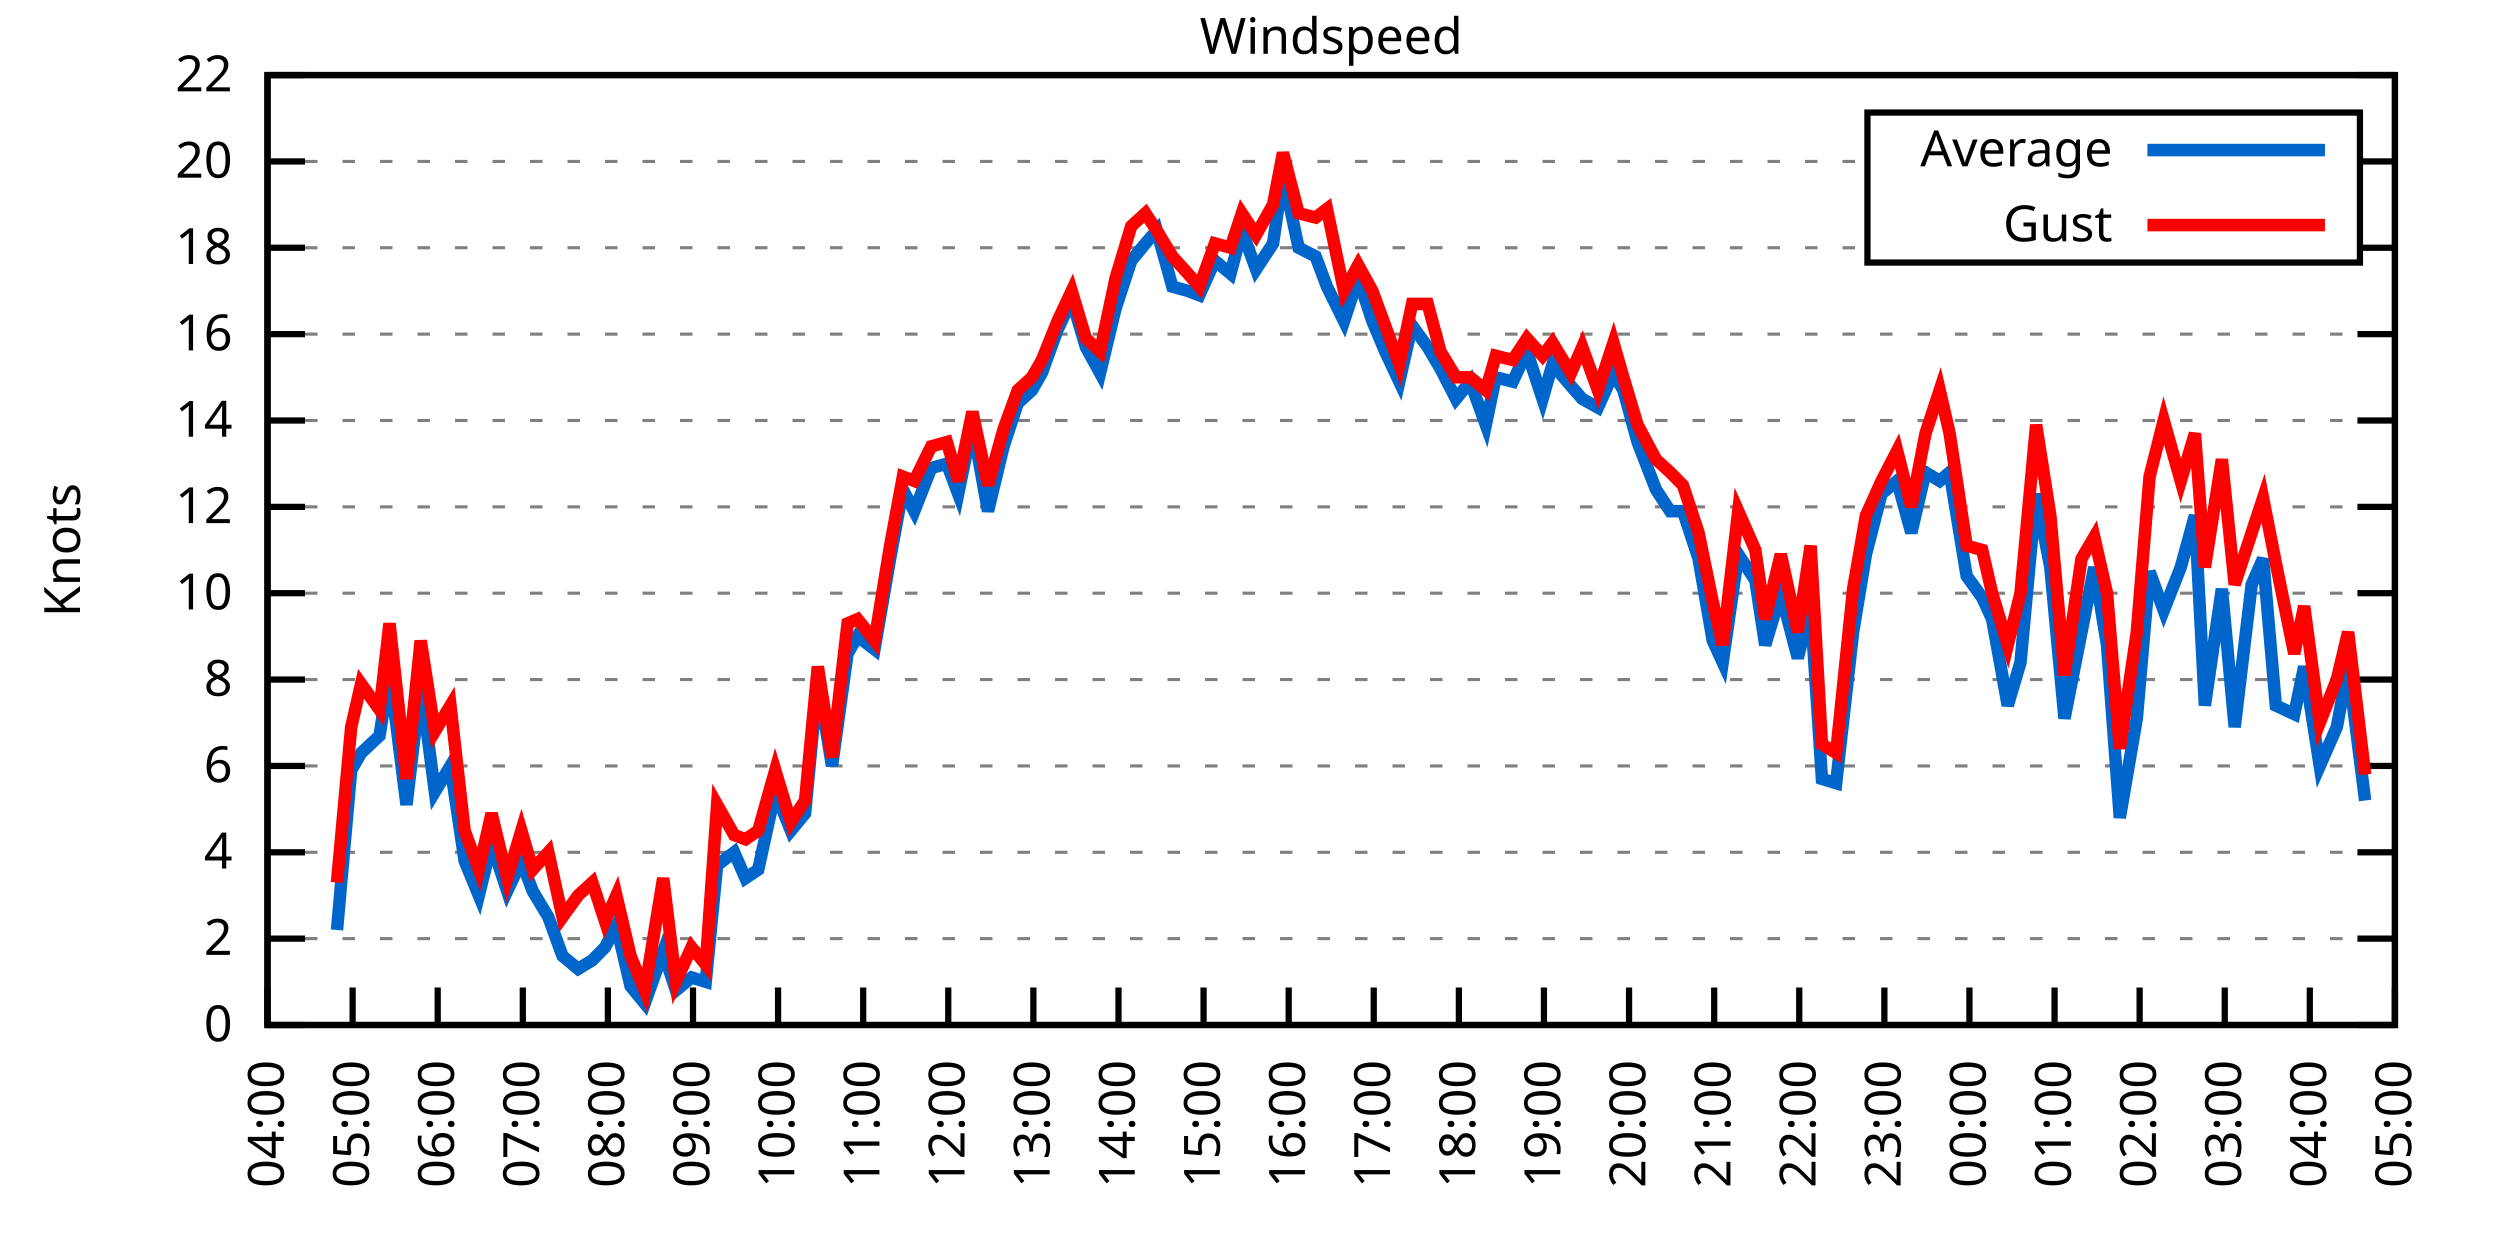
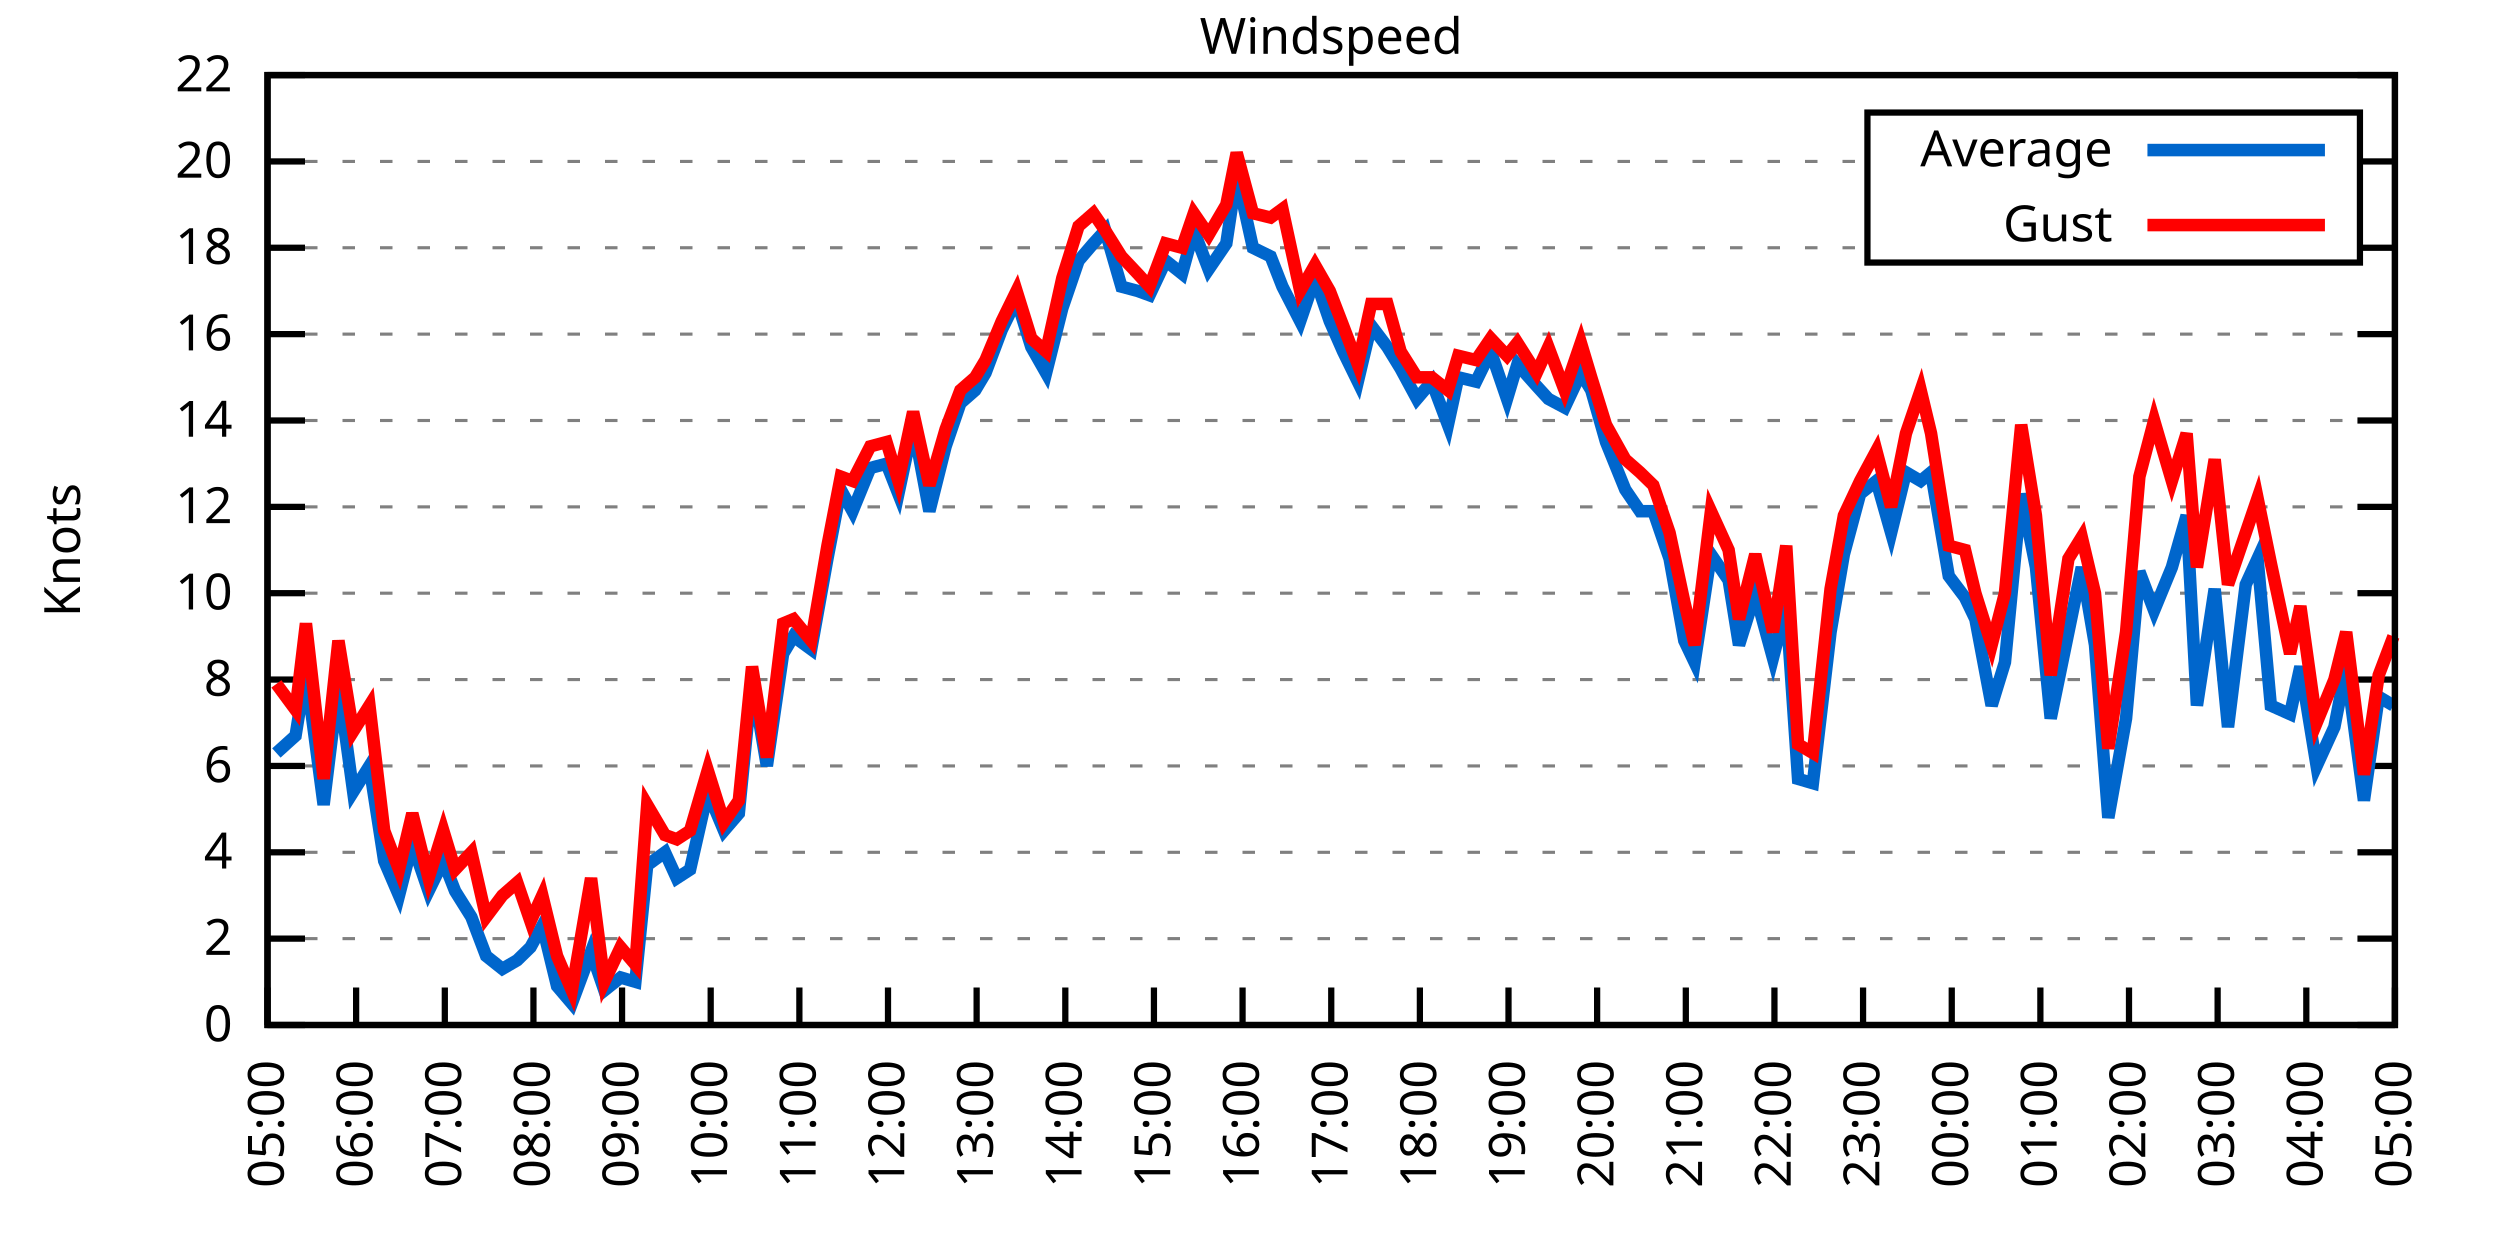
<svg xmlns="http://www.w3.org/2000/svg" xmlns:xlink="http://www.w3.org/1999/xlink" width="400" height="200" viewBox="0 0 400 200">
  <g id="gnuplot_canvas">
    <rect x="0" y="0" width="400" height="200" fill="none" />
    <defs>
      <circle id="gpDot" r="0.5" stroke-width="0.5" stroke="currentColor" />
      <path id="gpPt0" stroke-width="0.333" stroke="currentColor" d="M-1,0 h2 M0,-1 v2" />
      <path id="gpPt1" stroke-width="0.333" stroke="currentColor" d="M-1,-1 L1,1 M1,-1 L-1,1" />
      <path id="gpPt2" stroke-width="0.333" stroke="currentColor" d="M-1,0 L1,0 M0,-1 L0,1 M-1,-1 L1,1 M-1,1 L1,-1" />
      <rect id="gpPt3" stroke-width="0.333" stroke="currentColor" x="-1" y="-1" width="2" height="2" />
      <rect id="gpPt4" stroke-width="0.333" stroke="currentColor" fill="currentColor" x="-1" y="-1" width="2" height="2" />
      <circle id="gpPt5" stroke-width="0.333" stroke="currentColor" cx="0" cy="0" r="1" />
      <use xlink:href="#gpPt5" id="gpPt6" fill="currentColor" stroke="none" />
      <path id="gpPt7" stroke-width="0.333" stroke="currentColor" d="M0,-1.33 L-1.33,0.67 L1.33,0.67 z" />
      <use xlink:href="#gpPt7" id="gpPt8" fill="currentColor" stroke="none" />
      <use xlink:href="#gpPt7" id="gpPt9" stroke="currentColor" transform="rotate(180)" />
      <use xlink:href="#gpPt9" id="gpPt10" fill="currentColor" stroke="none" />
      <use xlink:href="#gpPt3" id="gpPt11" stroke="currentColor" transform="rotate(45)" />
      <use xlink:href="#gpPt11" id="gpPt12" fill="currentColor" stroke="none" />
      <path id="gpPt13" stroke-width="0.333" stroke="currentColor" d="M0,1.330 L1.265,0.411 L0.782,-1.067 L-0.782,-1.076 L-1.265,0.411 z" />
      <use xlink:href="#gpPt13" id="gpPt14" fill="currentColor" stroke="none" />
      <filter id="textbox" filterUnits="objectBoundingBox" x="0" y="0" height="1" width="1">
        <feFlood flood-color="white" flood-opacity="1" result="bgnd" />
        <feComposite in="SourceGraphic" in2="bgnd" operator="atop" />
      </filter>
      <filter id="greybox" filterUnits="objectBoundingBox" x="0" y="0" height="1" width="1">
        <feFlood flood-color="lightgrey" flood-opacity="1" result="grey" />
        <feComposite in="SourceGraphic" in2="grey" operator="atop" />
      </filter>
    </defs>
    <g fill="none" color="white" stroke="currentColor" stroke-width="1.00" stroke-linecap="butt" stroke-linejoin="miter">
</g>
    <g fill="none" color="black" stroke="currentColor" stroke-width="1.00" stroke-linecap="butt" stroke-linejoin="miter">
      <g stroke="none" shape-rendering="crispEdges">
        <polygon fill="rgb(255, 255, 255)" points="42.80,164.00 383.18,164.00 383.18,12.02 42.80,12.02 " />
      </g>
    </g>
    <g fill="none" color="black" stroke="currentColor" stroke-width="1.00" stroke-linecap="butt" stroke-linejoin="miter">
</g>
    <g fill="none" color="black" stroke="black" stroke-width="0.50" stroke-linecap="butt" stroke-linejoin="miter">
</g>
    <g fill="none" color="gray" stroke="currentColor" stroke-width="0.50" stroke-linecap="butt" stroke-linejoin="miter">
      <path stroke="gray" stroke-dasharray="2,4" class="gridline" d="M42.80,164.00 L383.19,164.00  " />
    </g>
    <g fill="none" color="gray" stroke="gray" stroke-width="1.00" stroke-linecap="butt" stroke-linejoin="miter">
</g>
    <g fill="none" color="black" stroke="currentColor" stroke-width="1.00" stroke-linecap="butt" stroke-linejoin="miter">
      <path stroke="black" d="M42.80,164.00 L48.80,164.00 M383.19,164.00 L377.19,164.00  " />
      <g transform="translate(37.20,166.60)" stroke="none" fill="black" font-family="Sans" font-size="8.00" text-anchor="end">
        <text>
          <tspan font-family="Sans"> 0</tspan>
        </text>
      </g>
    </g>
    <g fill="none" color="black" stroke="currentColor" stroke-width="1.00" stroke-linecap="butt" stroke-linejoin="miter">
</g>
    <g fill="none" color="black" stroke="black" stroke-width="0.50" stroke-linecap="butt" stroke-linejoin="miter">
</g>
    <g fill="none" color="gray" stroke="currentColor" stroke-width="0.50" stroke-linecap="butt" stroke-linejoin="miter">
      <path stroke="gray" stroke-dasharray="2,4" class="gridline" d="M42.80,150.18 L383.19,150.18  " />
    </g>
    <g fill="none" color="gray" stroke="gray" stroke-width="1.00" stroke-linecap="butt" stroke-linejoin="miter">
</g>
    <g fill="none" color="black" stroke="currentColor" stroke-width="1.00" stroke-linecap="butt" stroke-linejoin="miter">
      <path stroke="black" d="M42.80,150.18 L48.80,150.18 M383.19,150.18 L377.19,150.18  " />
      <g transform="translate(37.20,152.78)" stroke="none" fill="black" font-family="Sans" font-size="8.00" text-anchor="end">
        <text>
          <tspan font-family="Sans"> 2</tspan>
        </text>
      </g>
    </g>
    <g fill="none" color="black" stroke="currentColor" stroke-width="1.00" stroke-linecap="butt" stroke-linejoin="miter">
</g>
    <g fill="none" color="black" stroke="black" stroke-width="0.50" stroke-linecap="butt" stroke-linejoin="miter">
</g>
    <g fill="none" color="gray" stroke="currentColor" stroke-width="0.50" stroke-linecap="butt" stroke-linejoin="miter">
      <path stroke="gray" stroke-dasharray="2,4" class="gridline" d="M42.80,136.37 L383.19,136.37  " />
    </g>
    <g fill="none" color="gray" stroke="gray" stroke-width="1.00" stroke-linecap="butt" stroke-linejoin="miter">
</g>
    <g fill="none" color="black" stroke="currentColor" stroke-width="1.00" stroke-linecap="butt" stroke-linejoin="miter">
      <path stroke="black" d="M42.80,136.37 L48.80,136.37 M383.19,136.37 L377.19,136.37  " />
      <g transform="translate(37.20,138.97)" stroke="none" fill="black" font-family="Sans" font-size="8.00" text-anchor="end">
        <text>
          <tspan font-family="Sans"> 4</tspan>
        </text>
      </g>
    </g>
    <g fill="none" color="black" stroke="currentColor" stroke-width="1.00" stroke-linecap="butt" stroke-linejoin="miter">
</g>
    <g fill="none" color="black" stroke="black" stroke-width="0.50" stroke-linecap="butt" stroke-linejoin="miter">
</g>
    <g fill="none" color="gray" stroke="currentColor" stroke-width="0.50" stroke-linecap="butt" stroke-linejoin="miter">
      <path stroke="gray" stroke-dasharray="2,4" class="gridline" d="M42.80,122.55 L383.19,122.55  " />
    </g>
    <g fill="none" color="gray" stroke="gray" stroke-width="1.00" stroke-linecap="butt" stroke-linejoin="miter">
</g>
    <g fill="none" color="black" stroke="currentColor" stroke-width="1.00" stroke-linecap="butt" stroke-linejoin="miter">
      <path stroke="black" d="M42.80,122.55 L48.80,122.55 M383.19,122.55 L377.19,122.55  " />
      <g transform="translate(37.20,125.15)" stroke="none" fill="black" font-family="Sans" font-size="8.00" text-anchor="end">
        <text>
          <tspan font-family="Sans"> 6</tspan>
        </text>
      </g>
    </g>
    <g fill="none" color="black" stroke="currentColor" stroke-width="1.00" stroke-linecap="butt" stroke-linejoin="miter">
</g>
    <g fill="none" color="black" stroke="black" stroke-width="0.50" stroke-linecap="butt" stroke-linejoin="miter">
</g>
    <g fill="none" color="gray" stroke="currentColor" stroke-width="0.50" stroke-linecap="butt" stroke-linejoin="miter">
      <path stroke="gray" stroke-dasharray="2,4" class="gridline" d="M42.80,108.73 L383.19,108.73  " />
    </g>
    <g fill="none" color="gray" stroke="gray" stroke-width="1.00" stroke-linecap="butt" stroke-linejoin="miter">
</g>
    <g fill="none" color="black" stroke="currentColor" stroke-width="1.00" stroke-linecap="butt" stroke-linejoin="miter">
      <path stroke="black" d="M42.80,108.73 L48.80,108.73 M383.19,108.73 L377.19,108.73  " />
      <g transform="translate(37.20,111.33)" stroke="none" fill="black" font-family="Sans" font-size="8.00" text-anchor="end">
        <text>
          <tspan font-family="Sans"> 8</tspan>
        </text>
      </g>
    </g>
    <g fill="none" color="black" stroke="currentColor" stroke-width="1.00" stroke-linecap="butt" stroke-linejoin="miter">
</g>
    <g fill="none" color="black" stroke="black" stroke-width="0.50" stroke-linecap="butt" stroke-linejoin="miter">
</g>
    <g fill="none" color="gray" stroke="currentColor" stroke-width="0.50" stroke-linecap="butt" stroke-linejoin="miter">
      <path stroke="gray" stroke-dasharray="2,4" class="gridline" d="M42.80,94.91 L383.19,94.91  " />
    </g>
    <g fill="none" color="gray" stroke="gray" stroke-width="1.00" stroke-linecap="butt" stroke-linejoin="miter">
</g>
    <g fill="none" color="black" stroke="currentColor" stroke-width="1.00" stroke-linecap="butt" stroke-linejoin="miter">
      <path stroke="black" d="M42.80,94.91 L48.80,94.91 M383.19,94.91 L377.19,94.91  " />
      <g transform="translate(37.20,97.51)" stroke="none" fill="black" font-family="Sans" font-size="8.00" text-anchor="end">
        <text>
          <tspan font-family="Sans"> 10</tspan>
        </text>
      </g>
    </g>
    <g fill="none" color="black" stroke="currentColor" stroke-width="1.00" stroke-linecap="butt" stroke-linejoin="miter">
</g>
    <g fill="none" color="black" stroke="black" stroke-width="0.50" stroke-linecap="butt" stroke-linejoin="miter">
</g>
    <g fill="none" color="gray" stroke="currentColor" stroke-width="0.50" stroke-linecap="butt" stroke-linejoin="miter">
      <path stroke="gray" stroke-dasharray="2,4" class="gridline" d="M42.80,81.10 L383.19,81.10  " />
    </g>
    <g fill="none" color="gray" stroke="gray" stroke-width="1.00" stroke-linecap="butt" stroke-linejoin="miter">
</g>
    <g fill="none" color="black" stroke="currentColor" stroke-width="1.00" stroke-linecap="butt" stroke-linejoin="miter">
      <path stroke="black" d="M42.80,81.10 L48.80,81.10 M383.19,81.10 L377.19,81.10  " />
      <g transform="translate(37.20,83.70)" stroke="none" fill="black" font-family="Sans" font-size="8.00" text-anchor="end">
        <text>
          <tspan font-family="Sans"> 12</tspan>
        </text>
      </g>
    </g>
    <g fill="none" color="black" stroke="currentColor" stroke-width="1.00" stroke-linecap="butt" stroke-linejoin="miter">
</g>
    <g fill="none" color="black" stroke="black" stroke-width="0.50" stroke-linecap="butt" stroke-linejoin="miter">
</g>
    <g fill="none" color="gray" stroke="currentColor" stroke-width="0.50" stroke-linecap="butt" stroke-linejoin="miter">
      <path stroke="gray" stroke-dasharray="2,4" class="gridline" d="M42.80,67.28 L383.19,67.28  " />
    </g>
    <g fill="none" color="gray" stroke="gray" stroke-width="1.00" stroke-linecap="butt" stroke-linejoin="miter">
</g>
    <g fill="none" color="black" stroke="currentColor" stroke-width="1.00" stroke-linecap="butt" stroke-linejoin="miter">
      <path stroke="black" d="M42.80,67.28 L48.80,67.28 M383.19,67.28 L377.19,67.28  " />
      <g transform="translate(37.20,69.88)" stroke="none" fill="black" font-family="Sans" font-size="8.00" text-anchor="end">
        <text>
          <tspan font-family="Sans"> 14</tspan>
        </text>
      </g>
    </g>
    <g fill="none" color="black" stroke="currentColor" stroke-width="1.00" stroke-linecap="butt" stroke-linejoin="miter">
</g>
    <g fill="none" color="black" stroke="black" stroke-width="0.50" stroke-linecap="butt" stroke-linejoin="miter">
</g>
    <g fill="none" color="gray" stroke="currentColor" stroke-width="0.50" stroke-linecap="butt" stroke-linejoin="miter">
      <path stroke="gray" stroke-dasharray="2,4" class="gridline" d="M42.80,53.46 L383.19,53.46  " />
    </g>
    <g fill="none" color="gray" stroke="gray" stroke-width="1.00" stroke-linecap="butt" stroke-linejoin="miter">
</g>
    <g fill="none" color="black" stroke="currentColor" stroke-width="1.00" stroke-linecap="butt" stroke-linejoin="miter">
      <path stroke="black" d="M42.80,53.46 L48.80,53.46 M383.19,53.46 L377.19,53.46  " />
      <g transform="translate(37.20,56.06)" stroke="none" fill="black" font-family="Sans" font-size="8.00" text-anchor="end">
        <text>
          <tspan font-family="Sans"> 16</tspan>
        </text>
      </g>
    </g>
    <g fill="none" color="black" stroke="currentColor" stroke-width="1.00" stroke-linecap="butt" stroke-linejoin="miter">
</g>
    <g fill="none" color="black" stroke="black" stroke-width="0.50" stroke-linecap="butt" stroke-linejoin="miter">
</g>
    <g fill="none" color="gray" stroke="currentColor" stroke-width="0.50" stroke-linecap="butt" stroke-linejoin="miter">
      <path stroke="gray" stroke-dasharray="2,4" class="gridline" d="M42.80,39.64 L298.79,39.64 M377.59,39.64 L383.19,39.64  " />
    </g>
    <g fill="none" color="gray" stroke="gray" stroke-width="1.00" stroke-linecap="butt" stroke-linejoin="miter">
</g>
    <g fill="none" color="black" stroke="currentColor" stroke-width="1.00" stroke-linecap="butt" stroke-linejoin="miter">
      <path stroke="black" d="M42.80,39.64 L48.80,39.64 M383.19,39.64 L377.19,39.64  " />
      <g transform="translate(37.20,42.24)" stroke="none" fill="black" font-family="Sans" font-size="8.00" text-anchor="end">
        <text>
          <tspan font-family="Sans"> 18</tspan>
        </text>
      </g>
    </g>
    <g fill="none" color="black" stroke="currentColor" stroke-width="1.00" stroke-linecap="butt" stroke-linejoin="miter">
</g>
    <g fill="none" color="black" stroke="black" stroke-width="0.50" stroke-linecap="butt" stroke-linejoin="miter">
</g>
    <g fill="none" color="gray" stroke="currentColor" stroke-width="0.50" stroke-linecap="butt" stroke-linejoin="miter">
      <path stroke="gray" stroke-dasharray="2,4" class="gridline" d="M42.80,25.83 L298.79,25.83 M377.59,25.83 L383.19,25.83  " />
    </g>
    <g fill="none" color="gray" stroke="gray" stroke-width="1.00" stroke-linecap="butt" stroke-linejoin="miter">
</g>
    <g fill="none" color="black" stroke="currentColor" stroke-width="1.00" stroke-linecap="butt" stroke-linejoin="miter">
      <path stroke="black" d="M42.80,25.83 L48.80,25.83 M383.19,25.83 L377.19,25.83  " />
      <g transform="translate(37.20,28.43)" stroke="none" fill="black" font-family="Sans" font-size="8.00" text-anchor="end">
        <text>
          <tspan font-family="Sans"> 20</tspan>
        </text>
      </g>
    </g>
    <g fill="none" color="black" stroke="currentColor" stroke-width="1.00" stroke-linecap="butt" stroke-linejoin="miter">
</g>
    <g fill="none" color="black" stroke="black" stroke-width="0.50" stroke-linecap="butt" stroke-linejoin="miter">
</g>
    <g fill="none" color="gray" stroke="currentColor" stroke-width="0.50" stroke-linecap="butt" stroke-linejoin="miter">
      <path stroke="gray" stroke-dasharray="2,4" class="gridline" d="M42.80,12.01 L383.19,12.01  " />
    </g>
    <g fill="none" color="gray" stroke="gray" stroke-width="1.00" stroke-linecap="butt" stroke-linejoin="miter">
</g>
    <g fill="none" color="black" stroke="currentColor" stroke-width="1.00" stroke-linecap="butt" stroke-linejoin="miter">
      <path stroke="black" d="M42.80,12.01 L48.80,12.01 M383.19,12.01 L377.19,12.01  " />
      <g transform="translate(37.20,14.61)" stroke="none" fill="black" font-family="Sans" font-size="8.00" text-anchor="end">
        <text>
          <tspan font-family="Sans"> 22</tspan>
        </text>
      </g>
    </g>
    <g fill="none" color="black" stroke="currentColor" stroke-width="1.00" stroke-linecap="butt" stroke-linejoin="miter">
      <path stroke="black" d="M42.80,164.00 L42.80,158.00  " />
      <g transform="translate(45.40,169.60) rotate(270.00)" stroke="none" fill="black" font-family="Sans" font-size="8.00" text-anchor="end">
        <text>
-           <tspan font-family="Sans">04:00</tspan>
-         </text>
-       </g>
-     </g>
-     <g fill="none" color="black" stroke="currentColor" stroke-width="1.00" stroke-linecap="butt" stroke-linejoin="miter">
-       <path stroke="black" d="M56.42,164.00 L56.42,158.00  " />
-       <g transform="translate(59.02,169.60) rotate(270.00)" stroke="none" fill="black" font-family="Sans" font-size="8.00" text-anchor="end">
-         <text>
          <tspan font-family="Sans">05:00</tspan>
        </text>
      </g>
    </g>
    <g fill="none" color="black" stroke="currentColor" stroke-width="1.00" stroke-linecap="butt" stroke-linejoin="miter">
-       <path stroke="black" d="M70.03,164.00 L70.03,158.00  " />
-       <g transform="translate(72.63,169.60) rotate(270.00)" stroke="none" fill="black" font-family="Sans" font-size="8.00" text-anchor="end">
+       <path stroke="black" d="M56.98,164.00 L56.98,158.00  " />
+       <g transform="translate(59.58,169.60) rotate(270.00)" stroke="none" fill="black" font-family="Sans" font-size="8.00" text-anchor="end">
        <text>
          <tspan font-family="Sans">06:00</tspan>
        </text>
      </g>
    </g>
    <g fill="none" color="black" stroke="currentColor" stroke-width="1.00" stroke-linecap="butt" stroke-linejoin="miter">
-       <path stroke="black" d="M83.65,164.00 L83.65,158.00  " />
-       <g transform="translate(86.25,169.60) rotate(270.00)" stroke="none" fill="black" font-family="Sans" font-size="8.00" text-anchor="end">
+       <path stroke="black" d="M71.17,164.00 L71.17,158.00  " />
+       <g transform="translate(73.77,169.60) rotate(270.00)" stroke="none" fill="black" font-family="Sans" font-size="8.00" text-anchor="end">
        <text>
          <tspan font-family="Sans">07:00</tspan>
        </text>
      </g>
    </g>
    <g fill="none" color="black" stroke="currentColor" stroke-width="1.00" stroke-linecap="butt" stroke-linejoin="miter">
-       <path stroke="black" d="M97.26,164.00 L97.26,158.00  " />
-       <g transform="translate(99.86,169.60) rotate(270.00)" stroke="none" fill="black" font-family="Sans" font-size="8.00" text-anchor="end">
+       <path stroke="black" d="M85.35,164.00 L85.35,158.00  " />
+       <g transform="translate(87.95,169.60) rotate(270.00)" stroke="none" fill="black" font-family="Sans" font-size="8.00" text-anchor="end">
        <text>
          <tspan font-family="Sans">08:00</tspan>
        </text>
      </g>
    </g>
    <g fill="none" color="black" stroke="currentColor" stroke-width="1.00" stroke-linecap="butt" stroke-linejoin="miter">
-       <path stroke="black" d="M110.88,164.00 L110.88,158.00  " />
-       <g transform="translate(113.48,169.60) rotate(270.00)" stroke="none" fill="black" font-family="Sans" font-size="8.00" text-anchor="end">
+       <path stroke="black" d="M99.53,164.00 L99.53,158.00  " />
+       <g transform="translate(102.13,169.60) rotate(270.00)" stroke="none" fill="black" font-family="Sans" font-size="8.00" text-anchor="end">
        <text>
          <tspan font-family="Sans">09:00</tspan>
        </text>
      </g>
    </g>
    <g fill="none" color="black" stroke="currentColor" stroke-width="1.00" stroke-linecap="butt" stroke-linejoin="miter">
-       <path stroke="black" d="M124.49,164.00 L124.49,158.00  " />
-       <g transform="translate(127.09,169.60) rotate(270.00)" stroke="none" fill="black" font-family="Sans" font-size="8.00" text-anchor="end">
+       <path stroke="black" d="M113.71,164.00 L113.71,158.00  " />
+       <g transform="translate(116.31,169.60) rotate(270.00)" stroke="none" fill="black" font-family="Sans" font-size="8.00" text-anchor="end">
        <text>
          <tspan font-family="Sans">10:00</tspan>
        </text>
      </g>
    </g>
    <g fill="none" color="black" stroke="currentColor" stroke-width="1.00" stroke-linecap="butt" stroke-linejoin="miter">
-       <path stroke="black" d="M138.11,164.00 L138.11,158.00  " />
-       <g transform="translate(140.71,169.60) rotate(270.00)" stroke="none" fill="black" font-family="Sans" font-size="8.00" text-anchor="end">
+       <path stroke="black" d="M127.90,164.00 L127.90,158.00  " />
+       <g transform="translate(130.50,169.60) rotate(270.00)" stroke="none" fill="black" font-family="Sans" font-size="8.00" text-anchor="end">
        <text>
          <tspan font-family="Sans">11:00</tspan>
        </text>
      </g>
    </g>
    <g fill="none" color="black" stroke="currentColor" stroke-width="1.00" stroke-linecap="butt" stroke-linejoin="miter">
-       <path stroke="black" d="M151.72,164.00 L151.72,158.00  " />
-       <g transform="translate(154.32,169.60) rotate(270.00)" stroke="none" fill="black" font-family="Sans" font-size="8.00" text-anchor="end">
+       <path stroke="black" d="M142.08,164.00 L142.08,158.00  " />
+       <g transform="translate(144.68,169.60) rotate(270.00)" stroke="none" fill="black" font-family="Sans" font-size="8.00" text-anchor="end">
        <text>
          <tspan font-family="Sans">12:00</tspan>
        </text>
      </g>
    </g>
    <g fill="none" color="black" stroke="currentColor" stroke-width="1.00" stroke-linecap="butt" stroke-linejoin="miter">
-       <path stroke="black" d="M165.34,164.00 L165.34,158.00  " />
-       <g transform="translate(167.94,169.60) rotate(270.00)" stroke="none" fill="black" font-family="Sans" font-size="8.00" text-anchor="end">
+       <path stroke="black" d="M156.26,164.00 L156.26,158.00  " />
+       <g transform="translate(158.86,169.60) rotate(270.00)" stroke="none" fill="black" font-family="Sans" font-size="8.00" text-anchor="end">
        <text>
          <tspan font-family="Sans">13:00</tspan>
        </text>
      </g>
    </g>
    <g fill="none" color="black" stroke="currentColor" stroke-width="1.00" stroke-linecap="butt" stroke-linejoin="miter">
-       <path stroke="black" d="M178.96,164.00 L178.96,158.00  " />
-       <g transform="translate(181.56,169.60) rotate(270.00)" stroke="none" fill="black" font-family="Sans" font-size="8.00" text-anchor="end">
+       <path stroke="black" d="M170.45,164.00 L170.45,158.00  " />
+       <g transform="translate(173.05,169.60) rotate(270.00)" stroke="none" fill="black" font-family="Sans" font-size="8.00" text-anchor="end">
        <text>
          <tspan font-family="Sans">14:00</tspan>
        </text>
      </g>
    </g>
    <g fill="none" color="black" stroke="currentColor" stroke-width="1.00" stroke-linecap="butt" stroke-linejoin="miter">
-       <path stroke="black" d="M192.57,164.00 L192.57,158.00  " />
-       <g transform="translate(195.17,169.60) rotate(270.00)" stroke="none" fill="black" font-family="Sans" font-size="8.00" text-anchor="end">
+       <path stroke="black" d="M184.63,164.00 L184.63,158.00  " />
+       <g transform="translate(187.23,169.60) rotate(270.00)" stroke="none" fill="black" font-family="Sans" font-size="8.00" text-anchor="end">
        <text>
          <tspan font-family="Sans">15:00</tspan>
        </text>
      </g>
    </g>
    <g fill="none" color="black" stroke="currentColor" stroke-width="1.00" stroke-linecap="butt" stroke-linejoin="miter">
-       <path stroke="black" d="M206.19,164.00 L206.19,158.00  " />
-       <g transform="translate(208.79,169.60) rotate(270.00)" stroke="none" fill="black" font-family="Sans" font-size="8.00" text-anchor="end">
+       <path stroke="black" d="M198.81,164.00 L198.81,158.00  " />
+       <g transform="translate(201.41,169.60) rotate(270.00)" stroke="none" fill="black" font-family="Sans" font-size="8.00" text-anchor="end">
        <text>
          <tspan font-family="Sans">16:00</tspan>
        </text>
      </g>
    </g>
    <g fill="none" color="black" stroke="currentColor" stroke-width="1.00" stroke-linecap="butt" stroke-linejoin="miter">
-       <path stroke="black" d="M219.80,164.00 L219.80,158.00  " />
-       <g transform="translate(222.40,169.60) rotate(270.00)" stroke="none" fill="black" font-family="Sans" font-size="8.00" text-anchor="end">
+       <path stroke="black" d="M213.00,164.00 L213.00,158.00  " />
+       <g transform="translate(215.60,169.60) rotate(270.00)" stroke="none" fill="black" font-family="Sans" font-size="8.00" text-anchor="end">
        <text>
          <tspan font-family="Sans">17:00</tspan>
        </text>
      </g>
    </g>
    <g fill="none" color="black" stroke="currentColor" stroke-width="1.00" stroke-linecap="butt" stroke-linejoin="miter">
-       <path stroke="black" d="M233.42,164.00 L233.42,158.00  " />
-       <g transform="translate(236.02,169.60) rotate(270.00)" stroke="none" fill="black" font-family="Sans" font-size="8.00" text-anchor="end">
+       <path stroke="black" d="M227.18,164.00 L227.18,158.00  " />
+       <g transform="translate(229.78,169.60) rotate(270.00)" stroke="none" fill="black" font-family="Sans" font-size="8.00" text-anchor="end">
        <text>
          <tspan font-family="Sans">18:00</tspan>
        </text>
      </g>
    </g>
    <g fill="none" color="black" stroke="currentColor" stroke-width="1.00" stroke-linecap="butt" stroke-linejoin="miter">
-       <path stroke="black" d="M247.03,164.00 L247.03,158.00  " />
-       <g transform="translate(249.63,169.60) rotate(270.00)" stroke="none" fill="black" font-family="Sans" font-size="8.00" text-anchor="end">
+       <path stroke="black" d="M241.36,164.00 L241.36,158.00  " />
+       <g transform="translate(243.96,169.60) rotate(270.00)" stroke="none" fill="black" font-family="Sans" font-size="8.00" text-anchor="end">
        <text>
          <tspan font-family="Sans">19:00</tspan>
        </text>
      </g>
    </g>
    <g fill="none" color="black" stroke="currentColor" stroke-width="1.00" stroke-linecap="butt" stroke-linejoin="miter">
-       <path stroke="black" d="M260.65,164.00 L260.65,158.00  " />
-       <g transform="translate(263.25,169.60) rotate(270.00)" stroke="none" fill="black" font-family="Sans" font-size="8.00" text-anchor="end">
+       <path stroke="black" d="M255.54,164.00 L255.54,158.00  " />
+       <g transform="translate(258.14,169.60) rotate(270.00)" stroke="none" fill="black" font-family="Sans" font-size="8.00" text-anchor="end">
        <text>
          <tspan font-family="Sans">20:00</tspan>
        </text>
      </g>
    </g>
    <g fill="none" color="black" stroke="currentColor" stroke-width="1.00" stroke-linecap="butt" stroke-linejoin="miter">
-       <path stroke="black" d="M274.27,164.00 L274.27,158.00  " />
-       <g transform="translate(276.87,169.60) rotate(270.00)" stroke="none" fill="black" font-family="Sans" font-size="8.00" text-anchor="end">
+       <path stroke="black" d="M269.73,164.00 L269.73,158.00  " />
+       <g transform="translate(272.33,169.60) rotate(270.00)" stroke="none" fill="black" font-family="Sans" font-size="8.00" text-anchor="end">
        <text>
          <tspan font-family="Sans">21:00</tspan>
        </text>
      </g>
    </g>
    <g fill="none" color="black" stroke="currentColor" stroke-width="1.00" stroke-linecap="butt" stroke-linejoin="miter">
-       <path stroke="black" d="M287.88,164.00 L287.88,158.00  " />
-       <g transform="translate(290.48,169.60) rotate(270.00)" stroke="none" fill="black" font-family="Sans" font-size="8.00" text-anchor="end">
+       <path stroke="black" d="M283.91,164.00 L283.91,158.00  " />
+       <g transform="translate(286.51,169.60) rotate(270.00)" stroke="none" fill="black" font-family="Sans" font-size="8.00" text-anchor="end">
        <text>
          <tspan font-family="Sans">22:00</tspan>
        </text>
      </g>
    </g>
    <g fill="none" color="black" stroke="currentColor" stroke-width="1.00" stroke-linecap="butt" stroke-linejoin="miter">
-       <path stroke="black" d="M301.50,164.00 L301.50,158.00  " />
-       <g transform="translate(304.10,169.60) rotate(270.00)" stroke="none" fill="black" font-family="Sans" font-size="8.00" text-anchor="end">
+       <path stroke="black" d="M298.09,164.00 L298.09,158.00  " />
+       <g transform="translate(300.69,169.60) rotate(270.00)" stroke="none" fill="black" font-family="Sans" font-size="8.00" text-anchor="end">
        <text>
          <tspan font-family="Sans">23:00</tspan>
        </text>
      </g>
    </g>
    <g fill="none" color="black" stroke="currentColor" stroke-width="1.00" stroke-linecap="butt" stroke-linejoin="miter">
-       <path stroke="black" d="M315.11,164.00 L315.11,158.00  " />
-       <g transform="translate(317.71,169.60) rotate(270.00)" stroke="none" fill="black" font-family="Sans" font-size="8.00" text-anchor="end">
+       <path stroke="black" d="M312.28,164.00 L312.28,158.00  " />
+       <g transform="translate(314.88,169.60) rotate(270.00)" stroke="none" fill="black" font-family="Sans" font-size="8.00" text-anchor="end">
        <text>
          <tspan font-family="Sans">00:00</tspan>
        </text>
      </g>
    </g>
    <g fill="none" color="black" stroke="currentColor" stroke-width="1.00" stroke-linecap="butt" stroke-linejoin="miter">
-       <path stroke="black" d="M328.73,164.00 L328.73,158.00  " />
-       <g transform="translate(331.33,169.60) rotate(270.00)" stroke="none" fill="black" font-family="Sans" font-size="8.00" text-anchor="end">
+       <path stroke="black" d="M326.46,164.00 L326.46,158.00  " />
+       <g transform="translate(329.06,169.60) rotate(270.00)" stroke="none" fill="black" font-family="Sans" font-size="8.00" text-anchor="end">
        <text>
          <tspan font-family="Sans">01:00</tspan>
        </text>
      </g>
    </g>
    <g fill="none" color="black" stroke="currentColor" stroke-width="1.00" stroke-linecap="butt" stroke-linejoin="miter">
-       <path stroke="black" d="M342.34,164.00 L342.34,158.00  " />
-       <g transform="translate(344.94,169.60) rotate(270.00)" stroke="none" fill="black" font-family="Sans" font-size="8.00" text-anchor="end">
+       <path stroke="black" d="M340.64,164.00 L340.64,158.00  " />
+       <g transform="translate(343.24,169.60) rotate(270.00)" stroke="none" fill="black" font-family="Sans" font-size="8.00" text-anchor="end">
        <text>
          <tspan font-family="Sans">02:00</tspan>
        </text>
      </g>
    </g>
    <g fill="none" color="black" stroke="currentColor" stroke-width="1.00" stroke-linecap="butt" stroke-linejoin="miter">
-       <path stroke="black" d="M355.96,164.00 L355.96,158.00  " />
-       <g transform="translate(358.56,169.60) rotate(270.00)" stroke="none" fill="black" font-family="Sans" font-size="8.00" text-anchor="end">
+       <path stroke="black" d="M354.82,164.00 L354.82,158.00  " />
+       <g transform="translate(357.42,169.60) rotate(270.00)" stroke="none" fill="black" font-family="Sans" font-size="8.00" text-anchor="end">
        <text>
          <tspan font-family="Sans">03:00</tspan>
        </text>
      </g>
    </g>
    <g fill="none" color="black" stroke="currentColor" stroke-width="1.00" stroke-linecap="butt" stroke-linejoin="miter">
-       <path stroke="black" d="M369.57,164.00 L369.57,158.00  " />
-       <g transform="translate(372.17,169.60) rotate(270.00)" stroke="none" fill="black" font-family="Sans" font-size="8.00" text-anchor="end">
+       <path stroke="black" d="M369.01,164.00 L369.01,158.00  " />
+       <g transform="translate(371.61,169.60) rotate(270.00)" stroke="none" fill="black" font-family="Sans" font-size="8.00" text-anchor="end">
        <text>
          <tspan font-family="Sans">04:00</tspan>
        </text>
      </g>
    </g>
    <g fill="none" color="black" stroke="currentColor" stroke-width="1.00" stroke-linecap="butt" stroke-linejoin="miter">
      <path stroke="black" d="M383.19,164.00 L383.19,158.00  " />
      <g transform="translate(385.79,169.60) rotate(270.00)" stroke="none" fill="black" font-family="Sans" font-size="8.00" text-anchor="end">
        <text>
          <tspan font-family="Sans">05:00</tspan>
        </text>
      </g>
    </g>
    <g fill="none" color="black" stroke="currentColor" stroke-width="1.00" stroke-linecap="butt" stroke-linejoin="miter">
</g>
    <g fill="none" color="black" stroke="currentColor" stroke-width="1.00" stroke-linecap="butt" stroke-linejoin="miter">
      <path stroke="black" d="M42.80,12.01 L42.80,164.00 L383.19,164.00 L383.19,12.01 L42.80,12.01 Z  " />
    </g>
    <g fill="none" color="black" stroke="currentColor" stroke-width="1.00" stroke-linecap="butt" stroke-linejoin="miter">
</g>
    <g fill="none" color="black" stroke="currentColor" stroke-width="1.00" stroke-linecap="butt" stroke-linejoin="miter">
      <path stroke="black" d="M298.79,42.01 L298.79,18.01 L377.59,18.01 L377.59,42.01 L298.79,42.01 Z  " />
    </g>
    <g id="Windspeed_plot_1">
      <g fill="none" color="white" stroke="black" stroke-width="2.00" stroke-linecap="butt" stroke-linejoin="miter">
</g>
      <g fill="none" color="black" stroke="currentColor" stroke-width="2.00" stroke-linecap="butt" stroke-linejoin="miter">
        <g transform="translate(337.99,26.61)" stroke="none" fill="black" font-family="Sans" font-size="8.00" text-anchor="end">
          <text>
            <tspan font-family="Sans">Average</tspan>
          </text>
        </g>
      </g>
      <g fill="none" color="black" stroke="currentColor" stroke-width="2.00" stroke-linecap="butt" stroke-linejoin="miter">
-         <path stroke="rgb(  0, 102, 204)" d="M343.59,24.01 L371.99,24.01 M53.92,148.80 L56.19,123.24 L57.78,120.48 L60.73,117.71 L62.32,107.35 L65.04,128.77   L67.31,109.42 L69.58,126.69 L72.07,122.55 L74.34,137.75 L76.61,143.27 L78.65,134.98 L81.15,142.58 L83.42,137.75   L85.24,142.58 L87.73,146.73 L90.00,152.95 L92.50,155.02 L94.77,153.64 L96.81,151.56 L98.62,148.11 L100.89,157.78   L103.16,160.55 L106.11,152.26 L108.15,158.47 L110.65,156.40 L112.92,157.09 L114.74,138.44 L117.46,136.37 L119.27,140.51   L121.32,139.13 L124.04,126.69 L126.54,132.91 L128.81,130.15 L130.85,108.73 L133.12,122.55 L135.61,104.59 L137.20,101.82   L139.92,103.89 L142.42,89.39 L144.46,78.33 L146.28,81.79 L149.00,74.88 L151.50,74.19 L153.31,79.02 L155.58,67.97   L158.08,81.79 L160.57,71.42 L162.84,64.52 L165.11,62.44 L166.70,59.68 L169.20,52.77 L171.47,47.93 L173.74,55.53   L176.01,59.68 L178.50,49.32 L181.00,41.72 L183.27,38.95 L185.08,36.88 L187.58,45.86 L190.08,46.55 L191.89,47.24   L194.39,41.72 L196.88,43.79 L198.70,36.88 L200.97,43.10 L203.69,38.95 L205.28,27.90 L207.78,39.64 L210.50,41.03   L212.31,45.86 L215.04,51.39 L217.31,44.48 L219.58,51.39 L221.62,56.23 L223.89,61.06 L225.93,52.08 L228.43,55.53   L230.47,58.99 L232.96,63.82 L235.23,61.06 L237.73,67.97 L239.32,60.37 L242.04,61.06 L244.31,56.23 L246.81,63.82   L248.40,58.30 L251.35,61.75 L253.16,63.82 L255.66,65.21 L258.15,59.68 L259.74,62.44 L262.01,70.73 L264.96,78.33   L267.23,81.79 L269.27,81.79 L271.77,89.39 L274.04,102.51 L275.63,105.97 L278.12,88.70 L280.85,92.84 L282.43,103.20   L284.93,94.91 L287.65,105.28 L289.70,96.99 L291.51,124.62 L293.78,125.31 L296.50,101.13 L298.55,88.70 L301.04,79.02   L303.54,76.95 L305.81,85.24 L308.08,75.57 L310.35,76.95 L311.94,75.57 L314.66,92.15 L317.15,95.60 L318.74,99.06   L321.24,112.88 L323.28,105.97 L325.78,79.02 L328.05,90.77 L330.32,114.95 L333.04,101.13 L335.08,90.77 L337.12,103.20   L339.17,130.84 L341.89,114.95 L343.93,91.46 L346.20,97.68 L348.92,90.77 L351.19,82.48 L352.78,112.88 L355.50,94.22   L357.55,116.33 L360.27,93.53 L362.09,89.39 L364.13,112.88 L367.08,114.26 L368.67,106.66 L371.16,122.55 L373.89,116.33   L375.70,106.66 L378.42,128.08  " />
+         <path stroke="rgb(  0, 102, 204)" d="M343.59,24.01 L371.99,24.01 M44.22,120.48 L47.29,117.71 L48.95,107.35 L51.78,128.77 L54.15,109.42 L56.51,126.69   L59.11,122.55 L61.47,137.75 L63.84,143.27 L65.97,134.98 L68.57,142.58 L70.93,137.75 L72.82,142.58 L75.42,146.73   L77.78,152.95 L80.38,155.02 L82.75,153.64 L84.88,151.56 L86.77,148.11 L89.13,157.78 L91.49,160.55 L94.57,152.26   L96.70,158.47 L99.30,156.40 L101.66,157.09 L103.55,138.44 L106.39,136.37 L108.28,140.51 L110.41,139.13 L113.24,126.69   L115.84,132.91 L118.21,130.15 L120.33,108.73 L122.70,122.55 L125.30,104.59 L126.95,101.82 L129.79,103.89 L132.39,89.39   L134.52,78.33 L136.41,81.79 L139.24,74.88 L141.84,74.19 L143.74,79.02 L146.10,67.97 L148.70,81.79 L151.30,71.42   L153.66,64.52 L156.03,62.44 L157.68,59.68 L160.28,52.77 L162.65,47.93 L165.01,55.53 L167.37,59.68 L169.97,49.32   L172.57,41.72 L174.94,38.95 L176.83,36.88 L179.43,45.86 L182.03,46.55 L183.92,47.24 L186.52,41.72 L189.12,43.79   L191.01,36.88 L193.38,43.10 L196.21,38.95 L197.87,27.90 L200.47,39.64 L203.30,41.03 L205.19,45.86 L208.03,51.39   L210.39,44.48 L212.76,51.39 L214.89,56.23 L217.25,61.06 L219.38,52.08 L221.98,55.53 L224.10,58.99 L226.71,63.82   L229.07,61.06 L231.67,67.97 L233.32,60.37 L236.16,61.06 L238.52,56.23 L241.12,63.82 L242.78,58.30 L245.85,61.75   L247.74,63.82 L250.34,65.21 L252.94,59.68 L254.60,62.44 L256.96,70.73 L260.04,78.33 L262.40,81.79 L264.53,81.79   L267.13,89.39 L269.49,102.51 L271.14,105.97 L273.75,88.70 L276.58,92.84 L278.24,103.20 L280.84,94.91 L283.67,105.28   L285.80,96.99 L287.69,124.62 L290.06,125.31 L292.89,101.13 L295.02,88.70 L297.62,79.02 L300.22,76.95 L302.58,85.24   L304.95,75.57 L307.31,76.95 L308.97,75.57 L311.80,92.15 L314.40,95.60 L316.06,99.06 L318.66,112.88 L320.79,105.97   L323.39,79.02 L325.75,90.77 L328.11,114.95 L330.95,101.13 L333.08,90.77 L335.20,103.20 L337.33,130.84 L340.17,114.95   L342.30,91.46 L344.66,97.68 L347.50,90.77 L349.86,82.48 L351.51,112.88 L354.35,94.22 L356.48,116.33 L359.32,93.53   L361.21,89.39 L363.33,112.88 L366.41,114.26 L368.06,106.66 L370.66,122.55 L373.50,116.33 L375.39,106.66 L378.23,128.08   L380.59,111.49 L382.95,112.88  " />
      </g>
    </g>
    <g id="Windspeed_plot_2">
      <g fill="none" color="black" stroke="currentColor" stroke-width="2.00" stroke-linecap="butt" stroke-linejoin="miter">
        <g transform="translate(337.99,38.61)" stroke="none" fill="black" font-family="Sans" font-size="8.00" text-anchor="end">
          <text>
            <tspan font-family="Sans">Gust</tspan>
          </text>
        </g>
      </g>
      <g fill="none" color="black" stroke="currentColor" stroke-width="2.00" stroke-linecap="butt" stroke-linejoin="miter">
-         <path stroke="rgb(255,   0,   0)" d="M343.59,36.01 L371.99,36.01 M53.92,141.20 L56.19,116.33 L57.78,109.42 L60.73,113.57 L62.32,99.75 L65.04,124.62   L67.31,102.51 L69.58,117.02 L72.07,112.88 L74.34,132.91 L76.61,139.13 L78.65,130.15 L81.15,140.51 L83.42,132.91   L85.24,139.13 L87.73,136.37 L90.00,146.73 L92.50,143.27 L94.77,141.20 L96.81,147.42 L98.62,143.27 L100.89,152.95   L103.16,158.47 L106.11,140.51 L108.15,157.09 L110.65,151.56 L112.92,154.33 L114.74,128.77 L117.46,133.60 L119.27,134.29   L121.32,132.91 L124.04,123.24 L126.54,131.53 L128.81,128.08 L130.85,106.66 L133.12,121.17 L135.61,99.75 L137.20,99.06   L139.92,102.51 L142.42,87.31 L144.46,76.26 L146.28,76.95 L149.00,71.42 L151.50,70.73 L153.31,76.95 L155.58,65.90   L158.08,77.64 L160.57,68.66 L162.84,62.44 L165.11,60.37 L166.70,57.61 L169.20,51.39 L171.47,46.55 L173.74,54.15   L176.01,56.23 L178.50,44.48 L181.00,36.19 L183.27,34.12 L185.08,36.88 L187.58,41.03 L190.08,43.79 L191.89,45.86   L194.39,38.95 L196.88,39.64 L198.70,34.12 L200.97,37.57 L203.69,32.74 L205.28,24.45 L207.78,34.12 L210.50,34.81   L212.31,33.43 L215.04,46.55 L217.31,42.41 L219.58,46.55 L221.62,52.08 L223.89,58.30 L225.93,48.63 L228.43,48.63   L230.47,56.23 L232.96,60.37 L235.23,60.37 L237.73,62.44 L239.32,56.92 L242.04,57.61 L244.31,54.15 L246.81,56.92   L248.40,54.84 L251.35,59.68 L253.16,55.53 L255.66,62.44 L258.15,54.84 L259.74,60.37 L262.01,67.97 L264.96,73.50   L267.23,75.57 L269.27,77.64 L271.77,85.24 L274.04,96.30 L275.63,103.20 L278.12,81.79 L280.85,88.00 L282.43,99.06   L284.93,88.70 L287.65,101.13 L289.70,87.31 L291.51,119.09 L293.78,120.48 L296.50,94.22 L298.55,82.48 L301.04,76.95   L303.54,72.12 L305.81,81.10 L308.08,69.35 L310.35,62.44 L311.94,69.35 L314.66,87.31 L317.15,88.00 L318.74,94.91   L321.24,103.20 L323.28,94.91 L325.78,67.97 L328.05,82.48 L330.32,108.04 L333.04,89.39 L335.08,85.93 L337.12,94.91   L339.17,119.78 L341.89,101.13 L343.93,76.26 L346.20,67.28 L348.92,76.95 L351.19,69.35 L352.78,90.77 L355.50,73.50   L357.55,93.53 L360.27,85.24 L362.09,79.71 L364.13,90.08 L367.08,104.59 L368.67,96.99 L371.16,115.64 L373.89,108.73   L375.70,101.13 L378.42,123.93  " />
+         <path stroke="rgb(255,   0,   0)" d="M343.59,36.01 L371.99,36.01 M44.22,109.42 L47.29,113.57 L48.95,99.75 L51.78,124.62 L54.15,102.51 L56.51,117.02   L59.11,112.88 L61.47,132.91 L63.84,139.13 L65.97,130.15 L68.57,140.51 L70.93,132.91 L72.82,139.13 L75.42,136.37   L77.78,146.73 L80.38,143.27 L82.75,141.20 L84.88,147.42 L86.77,143.27 L89.13,152.95 L91.49,158.47 L94.57,140.51   L96.70,157.09 L99.30,151.56 L101.66,154.33 L103.55,128.77 L106.39,133.60 L108.28,134.29 L110.41,132.91 L113.24,123.24   L115.84,131.53 L118.21,128.08 L120.33,106.66 L122.70,121.17 L125.30,99.75 L126.95,99.06 L129.79,102.51 L132.39,87.31   L134.52,76.26 L136.41,76.95 L139.24,71.42 L141.84,70.73 L143.74,76.95 L146.10,65.90 L148.70,77.64 L151.30,68.66   L153.66,62.44 L156.03,60.37 L157.68,57.61 L160.28,51.39 L162.65,46.55 L165.01,54.15 L167.37,56.23 L169.97,44.48   L172.57,36.19 L174.94,34.12 L176.83,36.88 L179.43,41.03 L182.03,43.79 L183.92,45.86 L186.52,38.95 L189.12,39.64   L191.01,34.12 L193.38,37.57 L196.21,32.74 L197.87,24.45 L200.47,34.12 L203.30,34.81 L205.19,33.43 L208.03,46.55   L210.39,42.41 L212.76,46.55 L214.89,52.08 L217.25,58.30 L219.38,48.63 L221.98,48.63 L224.10,56.23 L226.71,60.37   L229.07,60.37 L231.67,62.44 L233.32,56.92 L236.16,57.61 L238.52,54.15 L241.12,56.92 L242.78,54.84 L245.85,59.68   L247.74,55.53 L250.34,62.44 L252.94,54.84 L254.60,60.37 L256.96,67.97 L260.04,73.50 L262.40,75.57 L264.53,77.64   L267.13,85.24 L269.49,96.30 L271.14,103.20 L273.75,81.79 L276.58,88.00 L278.24,99.06 L280.84,88.70 L283.67,101.13   L285.80,87.31 L287.69,119.09 L290.06,120.48 L292.89,94.22 L295.02,82.48 L297.62,76.95 L300.22,72.12 L302.58,81.10   L304.95,69.35 L307.31,62.44 L308.97,69.35 L311.80,87.31 L314.40,88.00 L316.06,94.91 L318.66,103.20 L320.79,94.91   L323.39,67.97 L325.75,82.48 L328.11,108.04 L330.95,89.39 L333.08,85.93 L335.20,94.91 L337.33,119.78 L340.17,101.13   L342.30,76.26 L344.66,67.28 L347.50,76.95 L349.86,69.35 L351.51,90.77 L354.35,73.50 L356.48,93.53 L359.32,85.24   L361.21,79.71 L363.33,90.08 L366.41,104.59 L368.06,96.99 L370.66,115.64 L373.50,108.73 L375.39,101.13 L378.23,123.93   L380.59,108.04 L382.95,101.82  " />
      </g>
    </g>
    <g fill="none" color="black" stroke="currentColor" stroke-width="2.00" stroke-linecap="butt" stroke-linejoin="miter">
</g>
    <g fill="none" color="black" stroke="black" stroke-width="1.00" stroke-linecap="butt" stroke-linejoin="miter">
</g>
    <g fill="none" color="black" stroke="currentColor" stroke-width="1.00" stroke-linecap="butt" stroke-linejoin="miter">
      <path stroke="black" d="M42.80,12.01 L42.80,164.00 L383.19,164.00 L383.19,12.01 L42.80,12.01 Z  " />
      <g transform="translate(12.80,88.01) rotate(270.00)" stroke="none" fill="black" font-family="Sans" font-size="8.00" text-anchor="middle">
        <text>
          <tspan font-family="Sans">Knots</tspan>
        </text>
      </g>
    </g>
    <g fill="none" color="black" stroke="currentColor" stroke-width="1.00" stroke-linecap="butt" stroke-linejoin="miter">
</g>
    <g fill="none" color="black" stroke="currentColor" stroke-width="1.00" stroke-linecap="butt" stroke-linejoin="miter">
      <g transform="translate(212.99,8.61)" stroke="none" fill="black" font-family="Sans" font-size="8.00" text-anchor="middle">
        <text>
          <tspan font-family="Sans">Windspeed</tspan>
        </text>
      </g>
    </g>
    <g fill="none" color="black" stroke="currentColor" stroke-width="1.00" stroke-linecap="butt" stroke-linejoin="miter">
</g>
  </g>
</svg>
